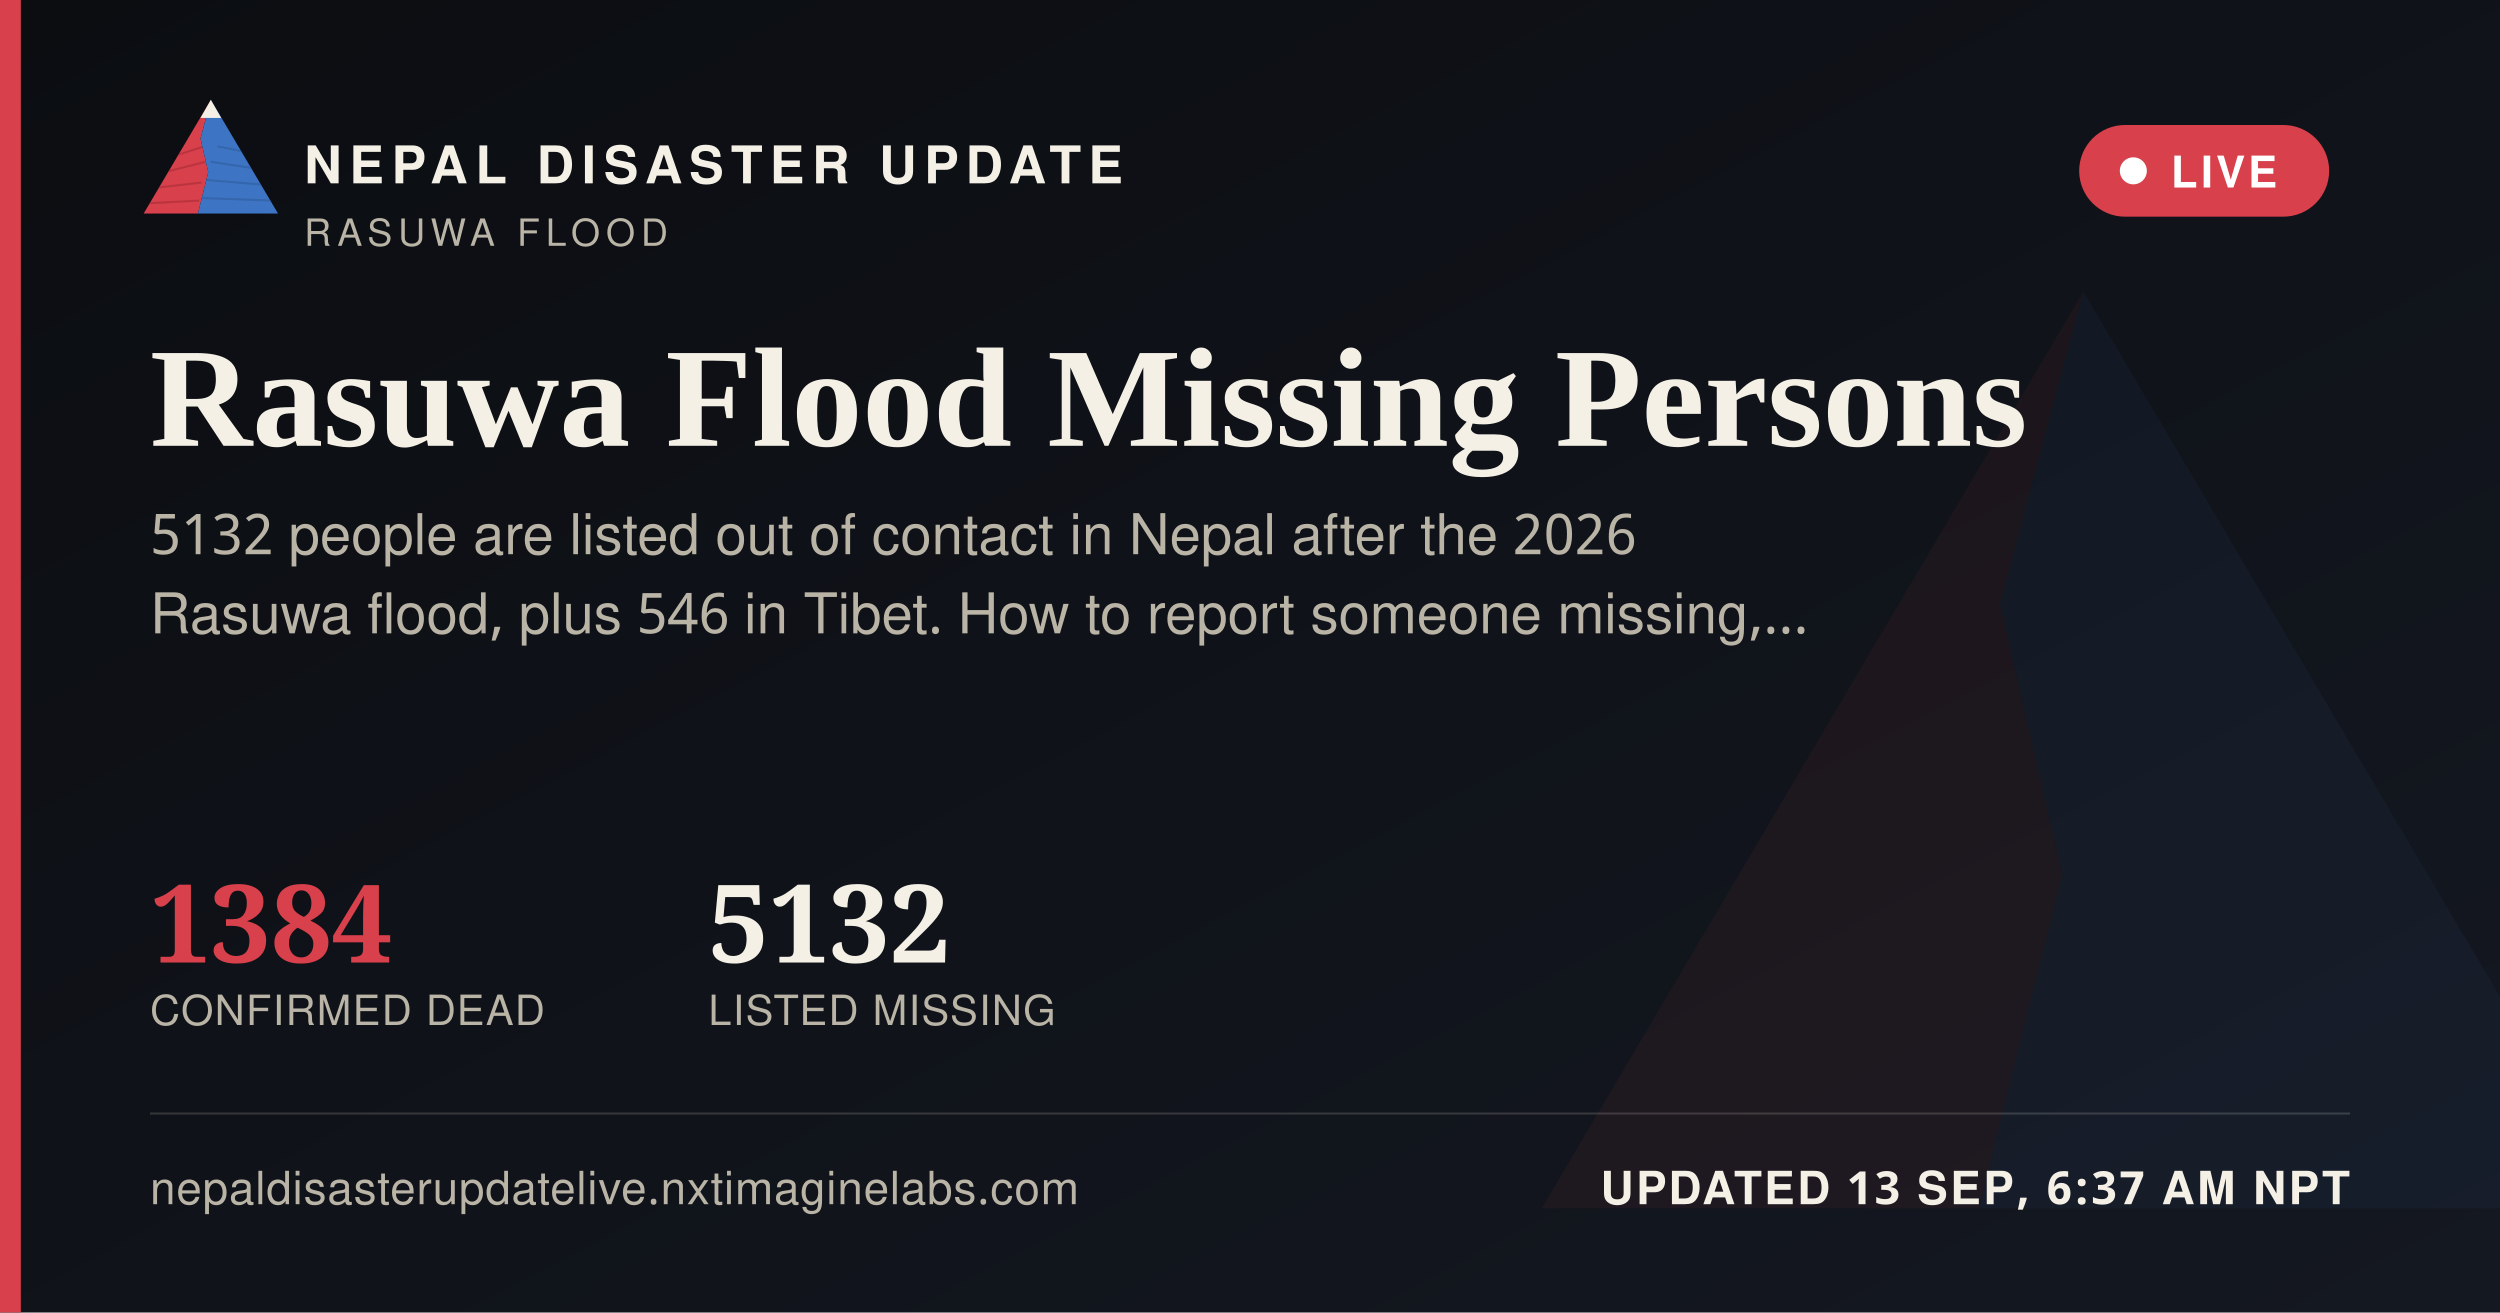
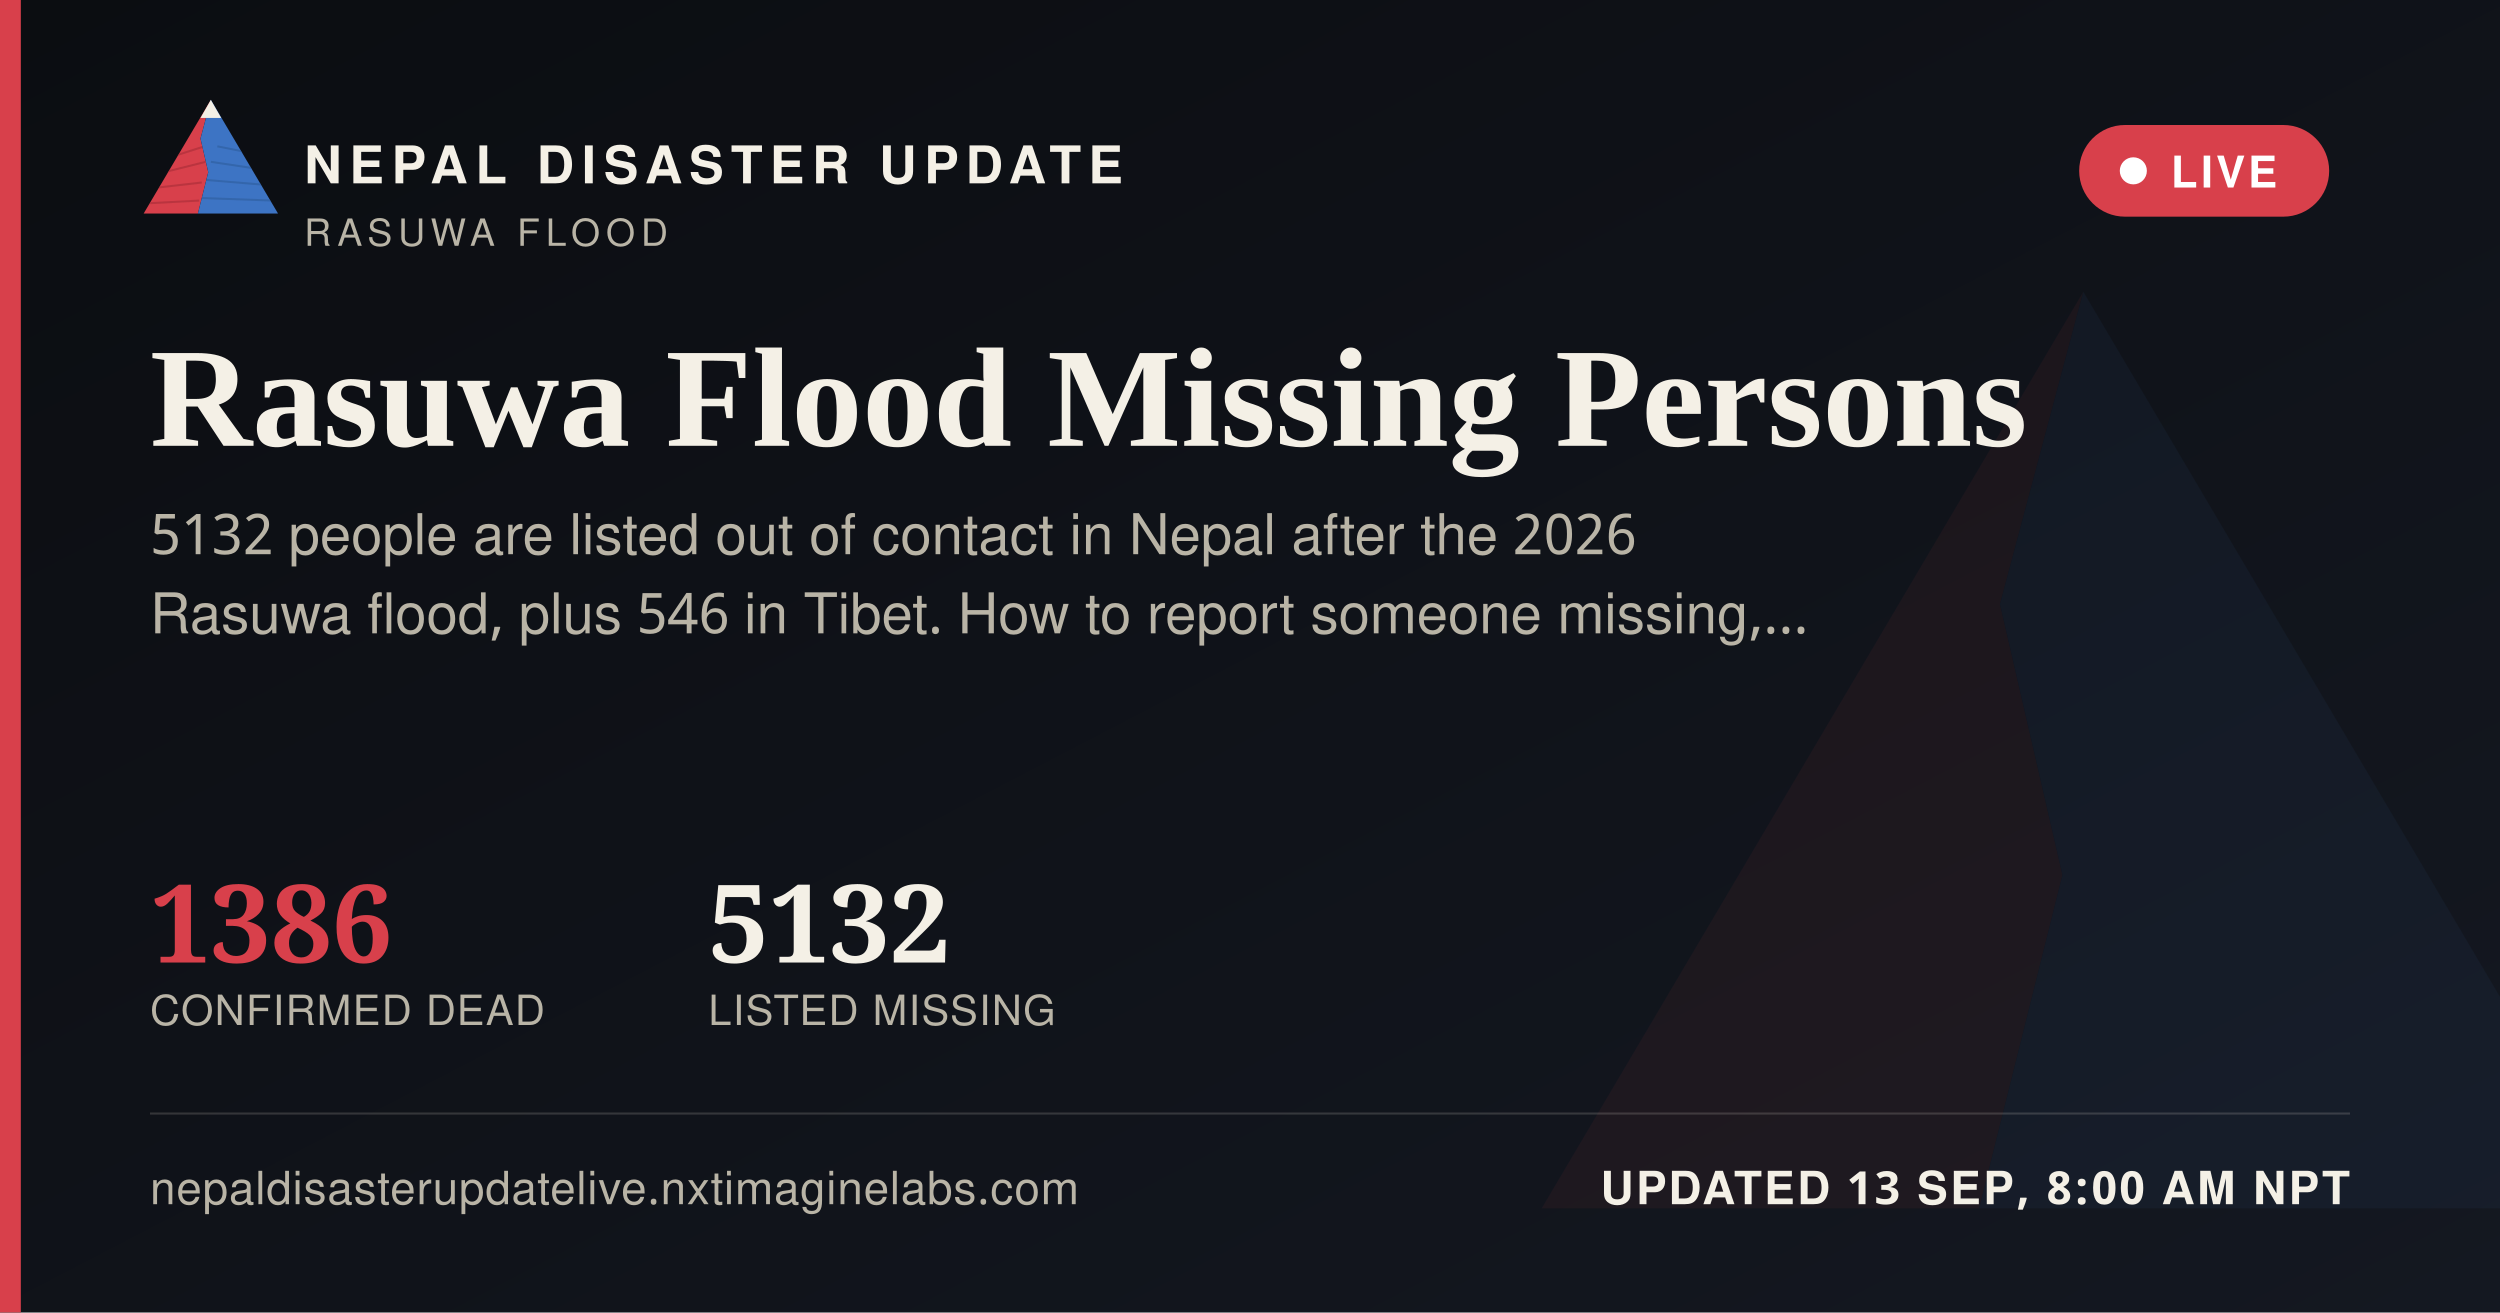
<svg xmlns="http://www.w3.org/2000/svg" width="1200" height="630" viewBox="0 0 1200 630">
  <defs>
    <linearGradient id="ogbg" x1="0" y1="0" x2="1" y2="1">
      <stop offset="0" stop-color="#0B0D11" />
      <stop offset="1" stop-color="#141821" />
    </linearGradient>
  </defs>
  <rect width="1200" height="630" fill="url(#ogbg)" />
  <g transform="translate(700,60) scale(5)" opacity="0.06">
    <polygon points="60,16 52,46 58,72 50,104 8,104" fill="#D8404B" />
    <polygon points="60,16 112,104 50,104 58,72 52,46" fill="#3D74C4" />
  </g>
  <rect x="0" y="0" width="10" height="630" fill="#D8404B" />
  <g transform="translate(64,38) scale(0.62)">
    <g>
      <defs>
        <clipPath id="ogLc">
          <polygon points="60,16 52,46 58,72 50,104 8,104" />
        </clipPath>
        <clipPath id="ogRc">
          <polygon points="60,16 112,104 50,104 58,72 52,46" />
        </clipPath>
      </defs>
      <polygon points="60,16 52,46 58,72 50,104 8,104" fill="#D8404B" />
      <g clip-path="url(#ogLc)" stroke="#A32A34" stroke-width="1.6" fill="none" opacity="0.55">
        <path d="M30,60 L55,52" />
        <path d="M24,72 L56,64" />
        <path d="M18,84 L53,80" />
        <path d="M13,96 L51,94" />
      </g>
      <polygon points="60,16 112,104 50,104 58,72 52,46" fill="#3D74C4" />
      <g clip-path="url(#ogRc)" stroke="#2A5793" stroke-width="1.6" fill="none" opacity="0.5">
        <path d="M65,52 L95,58" />
        <path d="M60,64 L100,70" />
        <path d="M56,78 L104,82" />
        <path d="M52,92 L108,94" />
      </g>
      <polygon points="60,16 52,30 68,30" fill="#F4F0E6" />
    </g>
  </g>
  <text x="146" y="88" font-family="'Public Sans', 'Noto Sans Devanagari', 'Helvetica Neue', Helvetica, Arial, sans-serif" font-size="25" font-weight="800" letter-spacing="3.6" fill="#F4F0E6">NEPAL DISASTER UPDATE</text>
  <text x="146" y="118" font-family="'Public Sans', 'Noto Sans Devanagari', 'Helvetica Neue', Helvetica, Arial, sans-serif" font-size="18" letter-spacing="2.8" fill="#B9B4A6">RASUWA FLOOD</text>
  <g>
    <rect x="998" y="60" width="120" height="44" rx="22" fill="#D8404B" stroke="none" />
    <circle cx="1024" cy="82" r="6.5" fill="#FFFFFF" />
    <text x="1042" y="90" font-family="'Public Sans', 'Noto Sans Devanagari', 'Helvetica Neue', Helvetica, Arial, sans-serif" font-size="21" font-weight="700" letter-spacing="1.6" fill="#FFFFFF">LIVE</text>
  </g>
  <text x="72" y="214" font-family="Newsreader, 'Noto Serif Devanagari', Georgia, 'Times New Roman', serif" font-size="68" font-weight="600" fill="#F4F0E6">Rasuwa Flood Missing Persons</text>
  <text x="72" y="266" font-family="'Public Sans', 'Noto Sans Devanagari', 'Helvetica Neue', Helvetica, Arial, sans-serif" font-size="27" fill="#B9B4A6">5132 people are listed out of contact in Nepal after the 2026</text>
  <text x="72" y="304" font-family="'Public Sans', 'Noto Sans Devanagari', 'Helvetica Neue', Helvetica, Arial, sans-serif" font-size="27" fill="#B9B4A6">Rasuwa flood, plus 546 in Tibet. How to report someone missing,…</text>
  <g transform="translate(72,462)">
-     <text x="0" y="0" font-family="Newsreader, 'Noto Serif Devanagari', Georgia, 'Times New Roman', serif" font-size="52" font-weight="600" fill="#D8404B">1384</text>
+     <text x="0" y="0" font-family="Newsreader, 'Noto Serif Devanagari', Georgia, 'Times New Roman', serif" font-size="52" font-weight="600" fill="#D8404B">1386</text>
    <text x="0" y="30" font-family="'Public Sans', 'Noto Sans Devanagari', 'Helvetica Neue', Helvetica, Arial, sans-serif" font-size="20" letter-spacing="0.6" fill="#B9B4A6">CONFIRMED DEAD</text>
    <text x="268" y="0" font-family="Newsreader, 'Noto Serif Devanagari', Georgia, 'Times New Roman', serif" font-size="52" font-weight="600" fill="#F4F0E6">5132</text>
    <text x="268" y="30" font-family="'Public Sans', 'Noto Sans Devanagari', 'Helvetica Neue', Helvetica, Arial, sans-serif" font-size="20" letter-spacing="0.6" fill="#B9B4A6">LISTED MISSING</text>
  </g>
  <rect x="72" y="534" width="1056" height="1" fill="rgba(244,240,230,0.16)" />
  <text x="72" y="578" font-family="'Public Sans', 'Noto Sans Devanagari', 'Helvetica Neue', Helvetica, Arial, sans-serif" font-size="22" fill="#B9B4A6" letter-spacing="0.4">nepaldisasterupdatelive.nxtimaginelabs.com</text>
-   <text x="1128" y="578" text-anchor="end" font-family="'Public Sans', 'Noto Sans Devanagari', 'Helvetica Neue', Helvetica, Arial, sans-serif" font-size="22" font-weight="700" letter-spacing="1.2" fill="#F4F0E6">UPDATED 13 SEP, 6:37 AM NPT</text>
+   <text x="1128" y="578" text-anchor="end" font-family="'Public Sans', 'Noto Sans Devanagari', 'Helvetica Neue', Helvetica, Arial, sans-serif" font-size="22" font-weight="700" letter-spacing="1.2" fill="#F4F0E6">UPDATED 13 SEP, 8:00 AM NPT</text>
</svg>
